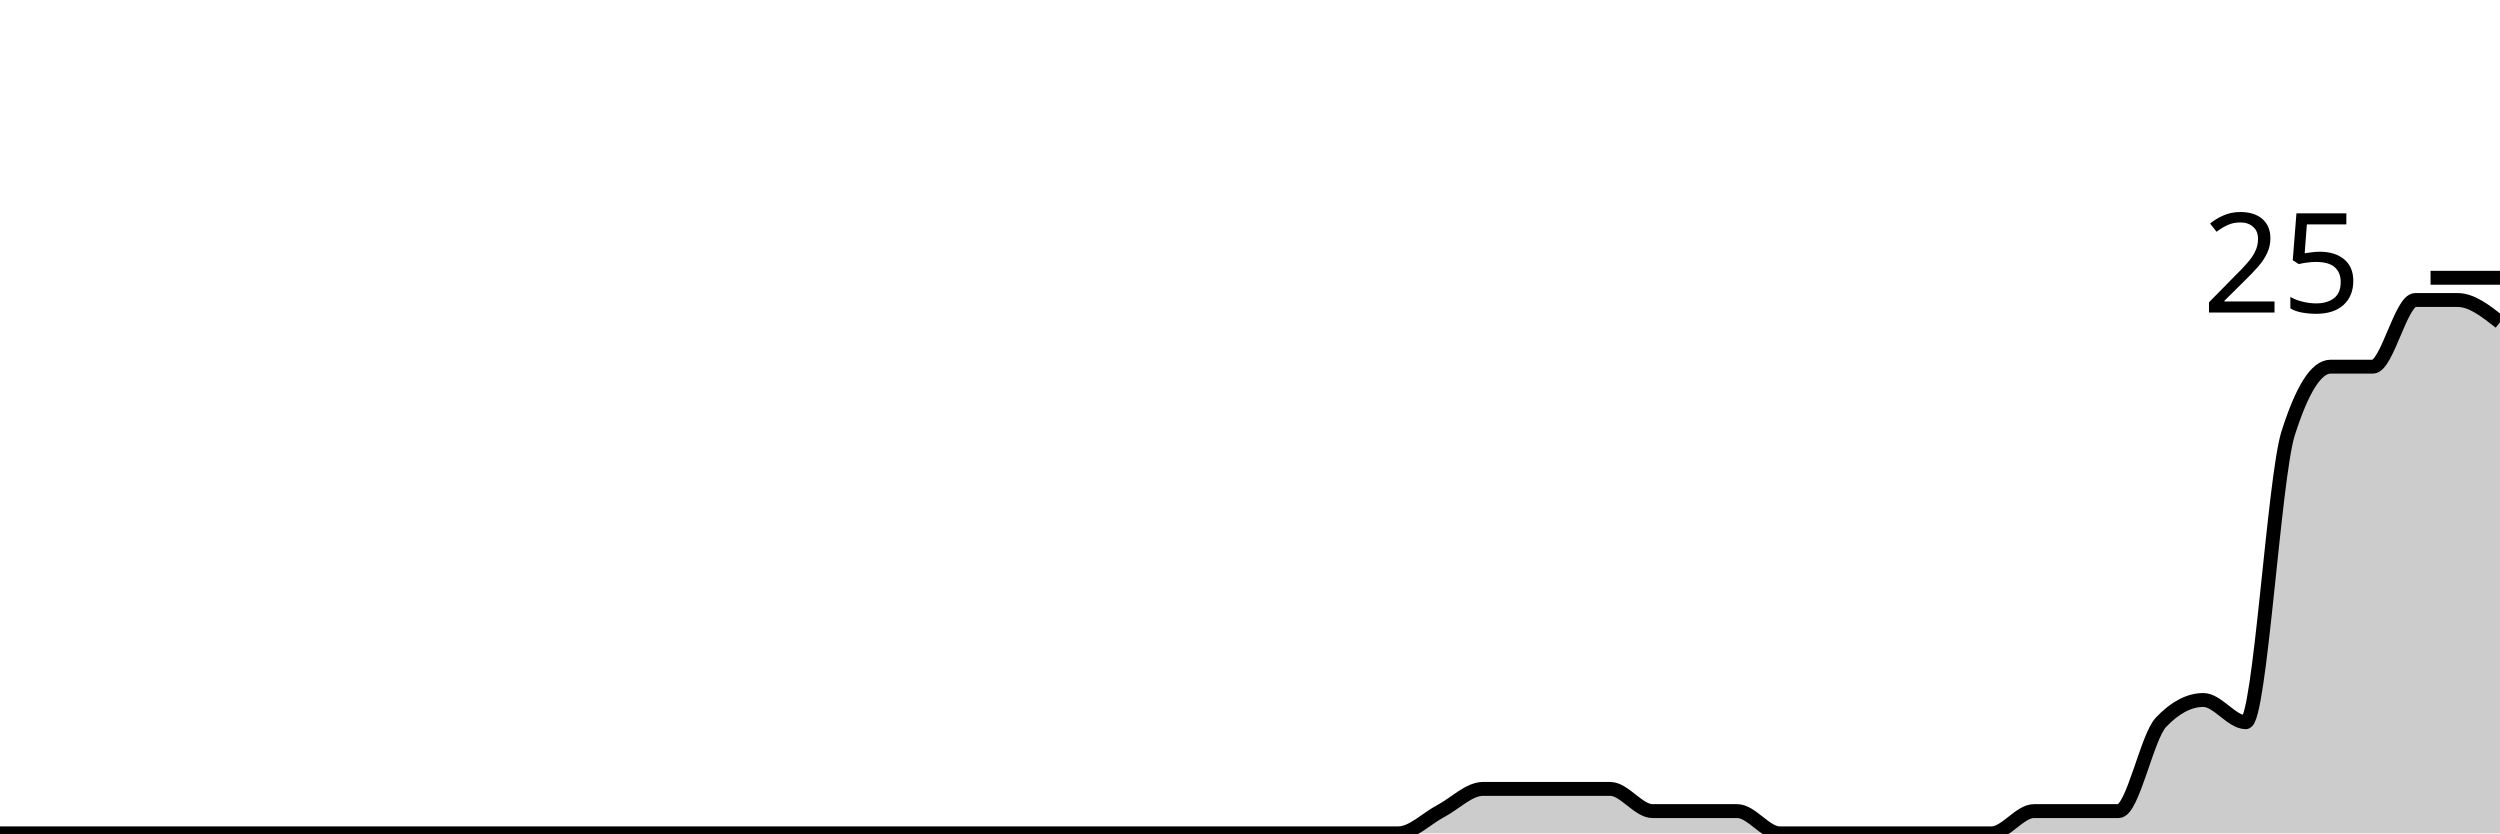
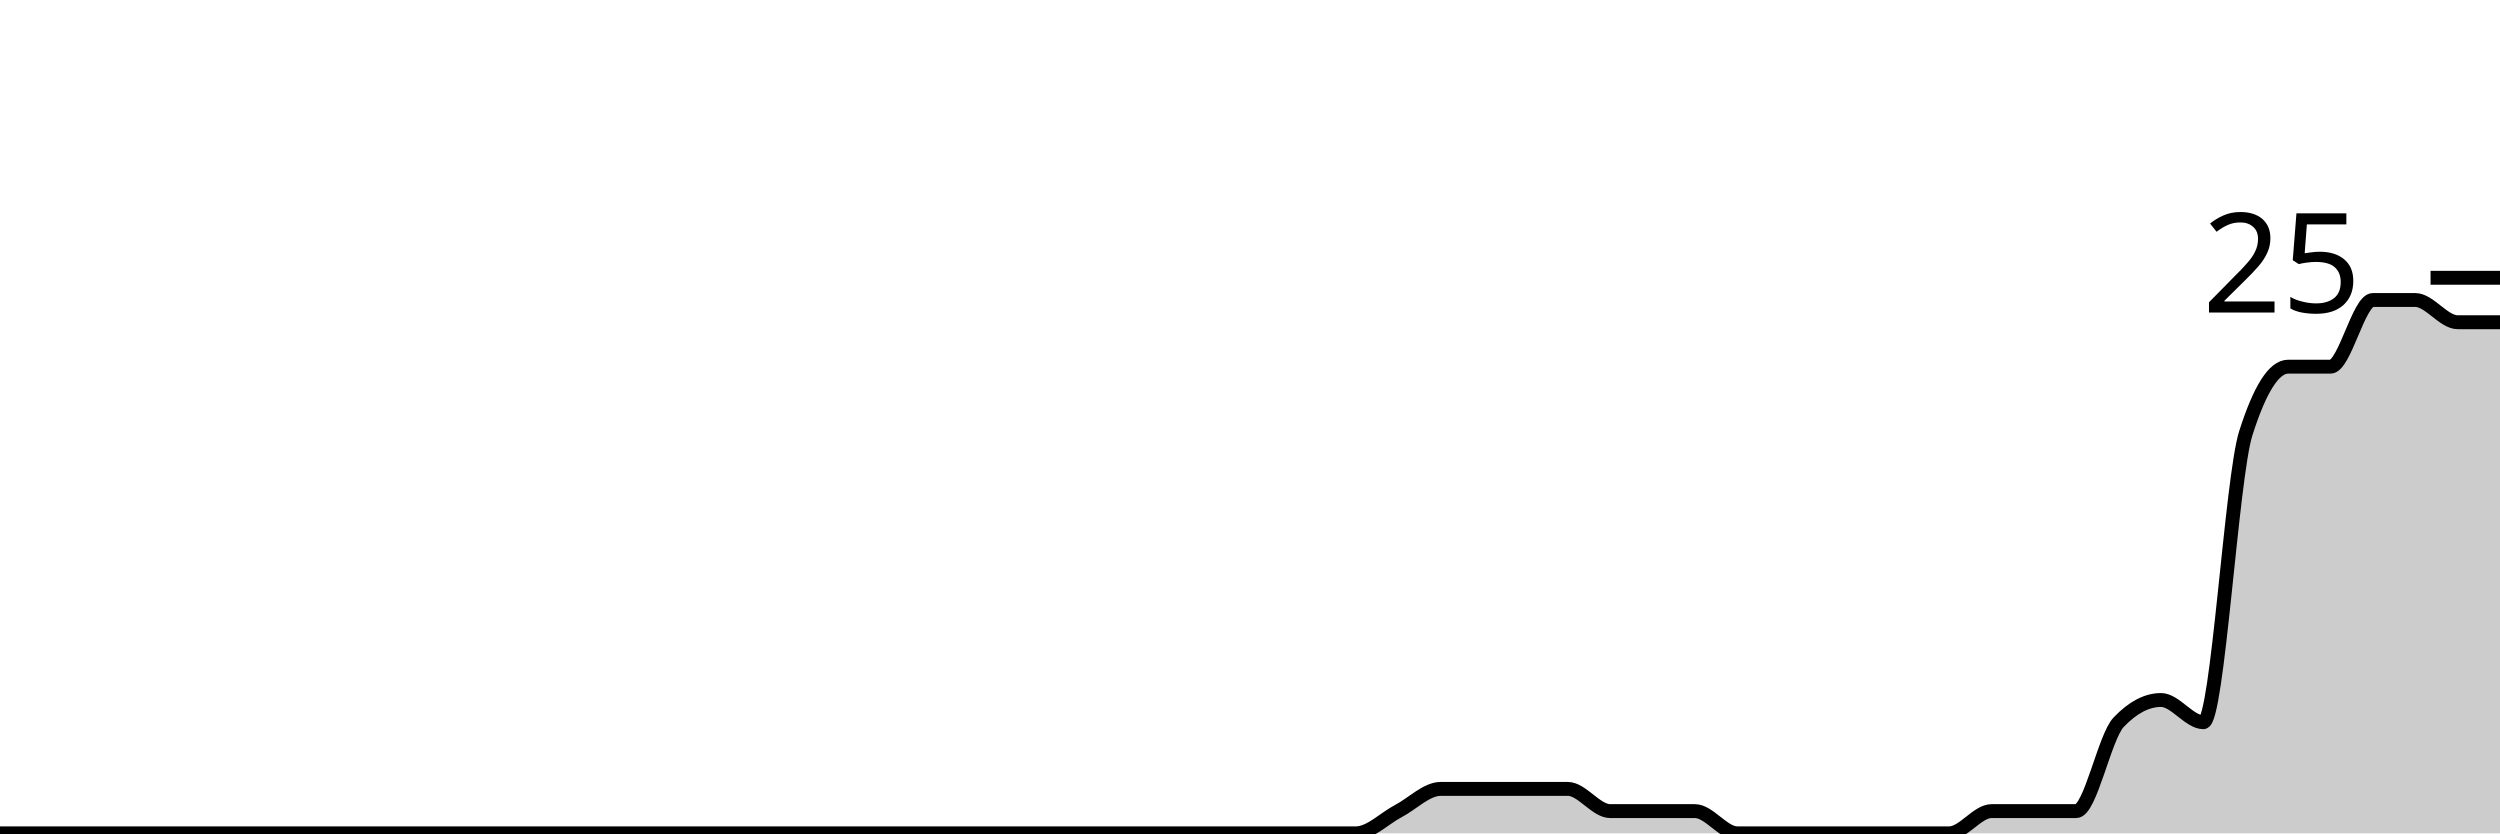
<svg xmlns="http://www.w3.org/2000/svg" viewBox="0 0 180 60">
  <g transform="translate(0,20)">
-     <path class="area" fill="rgba(0, 0, 0, 0.2)" d="M0,40C1.017,40,2.034,40,3.051,40C4.068,40,5.085,40,6.102,40C7.119,40,8.136,40,9.153,40C10.169,40,11.186,40,12.203,40C13.22,40,14.237,40,15.254,40C16.271,40,17.288,40,18.305,40C19.322,40,20.339,40,21.356,40C22.373,40,23.39,40,24.407,40C25.424,40,26.441,40,27.458,40C28.475,40,29.492,40,30.508,40C31.525,40,32.542,40,33.559,40C34.576,40,35.593,40,36.61,40C37.627,40,38.644,40,39.661,40C40.678,40,41.695,40,42.712,40C43.729,40,44.746,40,45.763,40C46.78,40,47.797,40,48.814,40C49.831,40,50.847,40,51.864,40C52.881,40,53.898,40,54.915,40C55.932,40,56.949,40,57.966,40C58.983,40,60,40,61.017,40C62.034,40,63.051,40,64.068,40C65.085,40,66.102,40,67.119,40C68.136,40,69.153,40,70.169,40C71.186,40,72.203,40,73.22,40C74.237,40,75.254,40,76.271,40C77.288,40,78.305,40,79.322,40C80.339,40,81.356,40,82.373,40C83.39,40,84.407,40,85.424,40C86.441,40,87.458,40,88.475,40C89.492,40,90.508,40,91.525,40C92.542,40,93.559,40,94.576,40C95.593,40,96.61,40,97.627,40C98.644,40,99.661,40,100.678,40C101.695,40,102.712,38.933,103.729,38.4C104.746,37.867,105.763,36.8,106.78,36.8C107.797,36.8,108.814,36.8,109.831,36.8C110.847,36.8,111.864,36.8,112.881,36.8C113.898,36.8,114.915,36.8,115.932,36.8C116.949,36.8,117.966,38.4,118.983,38.4C120,38.4,121.017,38.4,122.034,38.4C123.051,38.4,124.068,38.4,125.085,38.4C126.102,38.4,127.119,40,128.136,40C129.153,40,130.169,40,131.186,40C132.203,40,133.22,40,134.237,40C135.254,40,136.271,40,137.288,40C138.305,40,139.322,40,140.339,40C141.356,40,142.373,40,143.39,40C144.407,40,145.424,38.4,146.441,38.4C147.458,38.4,148.475,38.4,149.492,38.4C150.508,38.4,151.525,38.4,152.542,38.4C153.559,38.4,154.576,33.067,155.593,32C156.61,30.933,157.627,30.4,158.644,30.4C159.661,30.4,160.678,32,161.695,32C162.712,32,163.729,14.4,164.746,11.2C165.763,8,166.78,6.4,167.797,6.4C168.814,6.4,169.831,6.4,170.847,6.4C171.864,6.4,172.881,1.6,173.898,1.6C174.915,1.6,175.932,1.6,176.949,1.6C177.966,1.6,178.983,2.4,180,3.2L180,40C178.983,40,177.966,40,176.949,40C175.932,40,174.915,40,173.898,40C172.881,40,171.864,40,170.847,40C169.831,40,168.814,40,167.797,40C166.78,40,165.763,40,164.746,40C163.729,40,162.712,40,161.695,40C160.678,40,159.661,40,158.644,40C157.627,40,156.61,40,155.593,40C154.576,40,153.559,40,152.542,40C151.525,40,150.508,40,149.492,40C148.475,40,147.458,40,146.441,40C145.424,40,144.407,40,143.39,40C142.373,40,141.356,40,140.339,40C139.322,40,138.305,40,137.288,40C136.271,40,135.254,40,134.237,40C133.22,40,132.203,40,131.186,40C130.169,40,129.153,40,128.136,40C127.119,40,126.102,40,125.085,40C124.068,40,123.051,40,122.034,40C121.017,40,120,40,118.983,40C117.966,40,116.949,40,115.932,40C114.915,40,113.898,40,112.881,40C111.864,40,110.847,40,109.831,40C108.814,40,107.797,40,106.78,40C105.763,40,104.746,40,103.729,40C102.712,40,101.695,40,100.678,40C99.661,40,98.644,40,97.627,40C96.61,40,95.593,40,94.576,40C93.559,40,92.542,40,91.525,40C90.508,40,89.492,40,88.475,40C87.458,40,86.441,40,85.424,40C84.407,40,83.39,40,82.373,40C81.356,40,80.339,40,79.322,40C78.305,40,77.288,40,76.271,40C75.254,40,74.237,40,73.22,40C72.203,40,71.186,40,70.169,40C69.153,40,68.136,40,67.119,40C66.102,40,65.085,40,64.068,40C63.051,40,62.034,40,61.017,40C60,40,58.983,40,57.966,40C56.949,40,55.932,40,54.915,40C53.898,40,52.881,40,51.864,40C50.847,40,49.831,40,48.814,40C47.797,40,46.78,40,45.763,40C44.746,40,43.729,40,42.712,40C41.695,40,40.678,40,39.661,40C38.644,40,37.627,40,36.61,40C35.593,40,34.576,40,33.559,40C32.542,40,31.525,40,30.508,40C29.492,40,28.475,40,27.458,40C26.441,40,25.424,40,24.407,40C23.39,40,22.373,40,21.356,40C20.339,40,19.322,40,18.305,40C17.288,40,16.271,40,15.254,40C14.237,40,13.22,40,12.203,40C11.186,40,10.169,40,9.153,40C8.136,40,7.119,40,6.102,40C5.085,40,4.068,40,3.051,40C2.034,40,1.017,40,0,40Z" />
-     <path class="line" stroke="black" fill="none" d="M0,40C1.017,40,2.034,40,3.051,40C4.068,40,5.085,40,6.102,40C7.119,40,8.136,40,9.153,40C10.169,40,11.186,40,12.203,40C13.22,40,14.237,40,15.254,40C16.271,40,17.288,40,18.305,40C19.322,40,20.339,40,21.356,40C22.373,40,23.39,40,24.407,40C25.424,40,26.441,40,27.458,40C28.475,40,29.492,40,30.508,40C31.525,40,32.542,40,33.559,40C34.576,40,35.593,40,36.61,40C37.627,40,38.644,40,39.661,40C40.678,40,41.695,40,42.712,40C43.729,40,44.746,40,45.763,40C46.78,40,47.797,40,48.814,40C49.831,40,50.847,40,51.864,40C52.881,40,53.898,40,54.915,40C55.932,40,56.949,40,57.966,40C58.983,40,60,40,61.017,40C62.034,40,63.051,40,64.068,40C65.085,40,66.102,40,67.119,40C68.136,40,69.153,40,70.169,40C71.186,40,72.203,40,73.22,40C74.237,40,75.254,40,76.271,40C77.288,40,78.305,40,79.322,40C80.339,40,81.356,40,82.373,40C83.39,40,84.407,40,85.424,40C86.441,40,87.458,40,88.475,40C89.492,40,90.508,40,91.525,40C92.542,40,93.559,40,94.576,40C95.593,40,96.61,40,97.627,40C98.644,40,99.661,40,100.678,40C101.695,40,102.712,38.933,103.729,38.4C104.746,37.867,105.763,36.8,106.78,36.8C107.797,36.8,108.814,36.8,109.831,36.8C110.847,36.8,111.864,36.8,112.881,36.8C113.898,36.8,114.915,36.8,115.932,36.8C116.949,36.8,117.966,38.4,118.983,38.4C120,38.4,121.017,38.4,122.034,38.4C123.051,38.4,124.068,38.4,125.085,38.4C126.102,38.4,127.119,40,128.136,40C129.153,40,130.169,40,131.186,40C132.203,40,133.22,40,134.237,40C135.254,40,136.271,40,137.288,40C138.305,40,139.322,40,140.339,40C141.356,40,142.373,40,143.39,40C144.407,40,145.424,38.4,146.441,38.4C147.458,38.4,148.475,38.4,149.492,38.4C150.508,38.4,151.525,38.4,152.542,38.4C153.559,38.4,154.576,33.067,155.593,32C156.61,30.933,157.627,30.4,158.644,30.4C159.661,30.4,160.678,32,161.695,32C162.712,32,163.729,14.4,164.746,11.2C165.763,8,166.78,6.4,167.797,6.4C168.814,6.4,169.831,6.4,170.847,6.4C171.864,6.4,172.881,1.6,173.898,1.6C174.915,1.6,175.932,1.6,176.949,1.6C177.966,1.6,178.983,2.4,180,3.2" />
+     <path class="area" fill="rgba(0, 0, 0, 0.2)" d="M0,40C1.017,40,2.034,40,3.051,40C4.068,40,5.085,40,6.102,40C7.119,40,8.136,40,9.153,40C10.169,40,11.186,40,12.203,40C13.22,40,14.237,40,15.254,40C16.271,40,17.288,40,18.305,40C19.322,40,20.339,40,21.356,40C22.373,40,23.39,40,24.407,40C25.424,40,26.441,40,27.458,40C28.475,40,29.492,40,30.508,40C31.525,40,32.542,40,33.559,40C34.576,40,35.593,40,36.61,40C37.627,40,38.644,40,39.661,40C40.678,40,41.695,40,42.712,40C43.729,40,44.746,40,45.763,40C46.78,40,47.797,40,48.814,40C49.831,40,50.847,40,51.864,40C52.881,40,53.898,40,54.915,40C55.932,40,56.949,40,57.966,40C58.983,40,60,40,61.017,40C62.034,40,63.051,40,64.068,40C65.085,40,66.102,40,67.119,40C68.136,40,69.153,40,70.169,40C71.186,40,72.203,40,73.22,40C74.237,40,75.254,40,76.271,40C77.288,40,78.305,40,79.322,40C80.339,40,81.356,40,82.373,40C83.39,40,84.407,40,85.424,40C86.441,40,87.458,40,88.475,40C89.492,40,90.508,40,91.525,40C92.542,40,93.559,40,94.576,40C95.593,40,96.61,40,97.627,40C98.644,40,99.661,38.933,100.678,38.4C101.695,37.867,102.712,36.8,103.729,36.8C104.746,36.8,105.763,36.8,106.78,36.8C107.797,36.8,108.814,36.8,109.831,36.8C110.847,36.8,111.864,36.8,112.881,36.8C113.898,36.8,114.915,38.4,115.932,38.4C116.949,38.4,117.966,38.4,118.983,38.4C120,38.4,121.017,38.4,122.034,38.4C123.051,38.4,124.068,40,125.085,40C126.102,40,127.119,40,128.136,40C129.153,40,130.169,40,131.186,40C132.203,40,133.22,40,134.237,40C135.254,40,136.271,40,137.288,40C138.305,40,139.322,40,140.339,40C141.356,40,142.373,38.4,143.39,38.4C144.407,38.4,145.424,38.4,146.441,38.4C147.458,38.4,148.475,38.4,149.492,38.4C150.508,38.4,151.525,33.067,152.542,32C153.559,30.933,154.576,30.4,155.593,30.4C156.61,30.4,157.627,32,158.644,32C159.661,32,160.678,14.4,161.695,11.2C162.712,8,163.729,6.4,164.746,6.4C165.763,6.4,166.78,6.4,167.797,6.4C168.814,6.4,169.831,1.6,170.847,1.6C171.864,1.6,172.881,1.6,173.898,1.6C174.915,1.6,175.932,3.2,176.949,3.2C177.966,3.2,178.983,3.2,180,3.2L180,40C178.983,40,177.966,40,176.949,40C175.932,40,174.915,40,173.898,40C172.881,40,171.864,40,170.847,40C169.831,40,168.814,40,167.797,40C166.78,40,165.763,40,164.746,40C163.729,40,162.712,40,161.695,40C160.678,40,159.661,40,158.644,40C157.627,40,156.61,40,155.593,40C154.576,40,153.559,40,152.542,40C151.525,40,150.508,40,149.492,40C148.475,40,147.458,40,146.441,40C145.424,40,144.407,40,143.39,40C142.373,40,141.356,40,140.339,40C139.322,40,138.305,40,137.288,40C136.271,40,135.254,40,134.237,40C133.22,40,132.203,40,131.186,40C130.169,40,129.153,40,128.136,40C127.119,40,126.102,40,125.085,40C124.068,40,123.051,40,122.034,40C121.017,40,120,40,118.983,40C117.966,40,116.949,40,115.932,40C114.915,40,113.898,40,112.881,40C111.864,40,110.847,40,109.831,40C108.814,40,107.797,40,106.78,40C105.763,40,104.746,40,103.729,40C102.712,40,101.695,40,100.678,40C99.661,40,98.644,40,97.627,40C96.61,40,95.593,40,94.576,40C93.559,40,92.542,40,91.525,40C90.508,40,89.492,40,88.475,40C87.458,40,86.441,40,85.424,40C84.407,40,83.39,40,82.373,40C81.356,40,80.339,40,79.322,40C78.305,40,77.288,40,76.271,40C75.254,40,74.237,40,73.22,40C72.203,40,71.186,40,70.169,40C69.153,40,68.136,40,67.119,40C66.102,40,65.085,40,64.068,40C63.051,40,62.034,40,61.017,40C60,40,58.983,40,57.966,40C56.949,40,55.932,40,54.915,40C53.898,40,52.881,40,51.864,40C50.847,40,49.831,40,48.814,40C47.797,40,46.78,40,45.763,40C44.746,40,43.729,40,42.712,40C41.695,40,40.678,40,39.661,40C38.644,40,37.627,40,36.61,40C35.593,40,34.576,40,33.559,40C32.542,40,31.525,40,30.508,40C29.492,40,28.475,40,27.458,40C26.441,40,25.424,40,24.407,40C23.39,40,22.373,40,21.356,40C20.339,40,19.322,40,18.305,40C17.288,40,16.271,40,15.254,40C14.237,40,13.22,40,12.203,40C11.186,40,10.169,40,9.153,40C8.136,40,7.119,40,6.102,40C5.085,40,4.068,40,3.051,40C2.034,40,1.017,40,0,40Z" />
+     <path class="line" stroke="black" fill="none" d="M0,40C1.017,40,2.034,40,3.051,40C4.068,40,5.085,40,6.102,40C7.119,40,8.136,40,9.153,40C10.169,40,11.186,40,12.203,40C13.22,40,14.237,40,15.254,40C16.271,40,17.288,40,18.305,40C19.322,40,20.339,40,21.356,40C22.373,40,23.39,40,24.407,40C25.424,40,26.441,40,27.458,40C28.475,40,29.492,40,30.508,40C31.525,40,32.542,40,33.559,40C34.576,40,35.593,40,36.61,40C37.627,40,38.644,40,39.661,40C40.678,40,41.695,40,42.712,40C43.729,40,44.746,40,45.763,40C46.78,40,47.797,40,48.814,40C49.831,40,50.847,40,51.864,40C52.881,40,53.898,40,54.915,40C55.932,40,56.949,40,57.966,40C58.983,40,60,40,61.017,40C62.034,40,63.051,40,64.068,40C65.085,40,66.102,40,67.119,40C68.136,40,69.153,40,70.169,40C71.186,40,72.203,40,73.22,40C74.237,40,75.254,40,76.271,40C77.288,40,78.305,40,79.322,40C80.339,40,81.356,40,82.373,40C83.39,40,84.407,40,85.424,40C86.441,40,87.458,40,88.475,40C89.492,40,90.508,40,91.525,40C92.542,40,93.559,40,94.576,40C95.593,40,96.61,40,97.627,40C98.644,40,99.661,38.933,100.678,38.4C101.695,37.867,102.712,36.8,103.729,36.8C104.746,36.8,105.763,36.8,106.78,36.8C107.797,36.8,108.814,36.8,109.831,36.8C110.847,36.8,111.864,36.8,112.881,36.8C113.898,36.8,114.915,38.4,115.932,38.4C116.949,38.4,117.966,38.4,118.983,38.4C120,38.4,121.017,38.4,122.034,38.4C123.051,38.4,124.068,40,125.085,40C126.102,40,127.119,40,128.136,40C129.153,40,130.169,40,131.186,40C132.203,40,133.22,40,134.237,40C135.254,40,136.271,40,137.288,40C138.305,40,139.322,40,140.339,40C141.356,40,142.373,38.4,143.39,38.4C144.407,38.4,145.424,38.4,146.441,38.4C147.458,38.4,148.475,38.4,149.492,38.4C150.508,38.4,151.525,33.067,152.542,32C153.559,30.933,154.576,30.4,155.593,30.4C156.61,30.4,157.627,32,158.644,32C159.661,32,160.678,14.4,161.695,11.2C162.712,8,163.729,6.4,164.746,6.4C165.763,6.4,166.78,6.4,167.797,6.4C168.814,6.4,169.831,1.6,170.847,1.6C171.864,1.6,172.881,1.6,173.898,1.6C174.915,1.6,175.932,3.2,176.949,3.2C177.966,3.2,178.983,3.2,180,3.2" />
    <path class="axis-ceiling" stroke-width="1" stroke="black" fill="none" d="M175,0L180,0" />
    <text class="axis-ceiling-label" font-family="sans-serif" text-anchor="end" font-size="10px" x="170" y="2.5">25</text>
  </g>
</svg>
